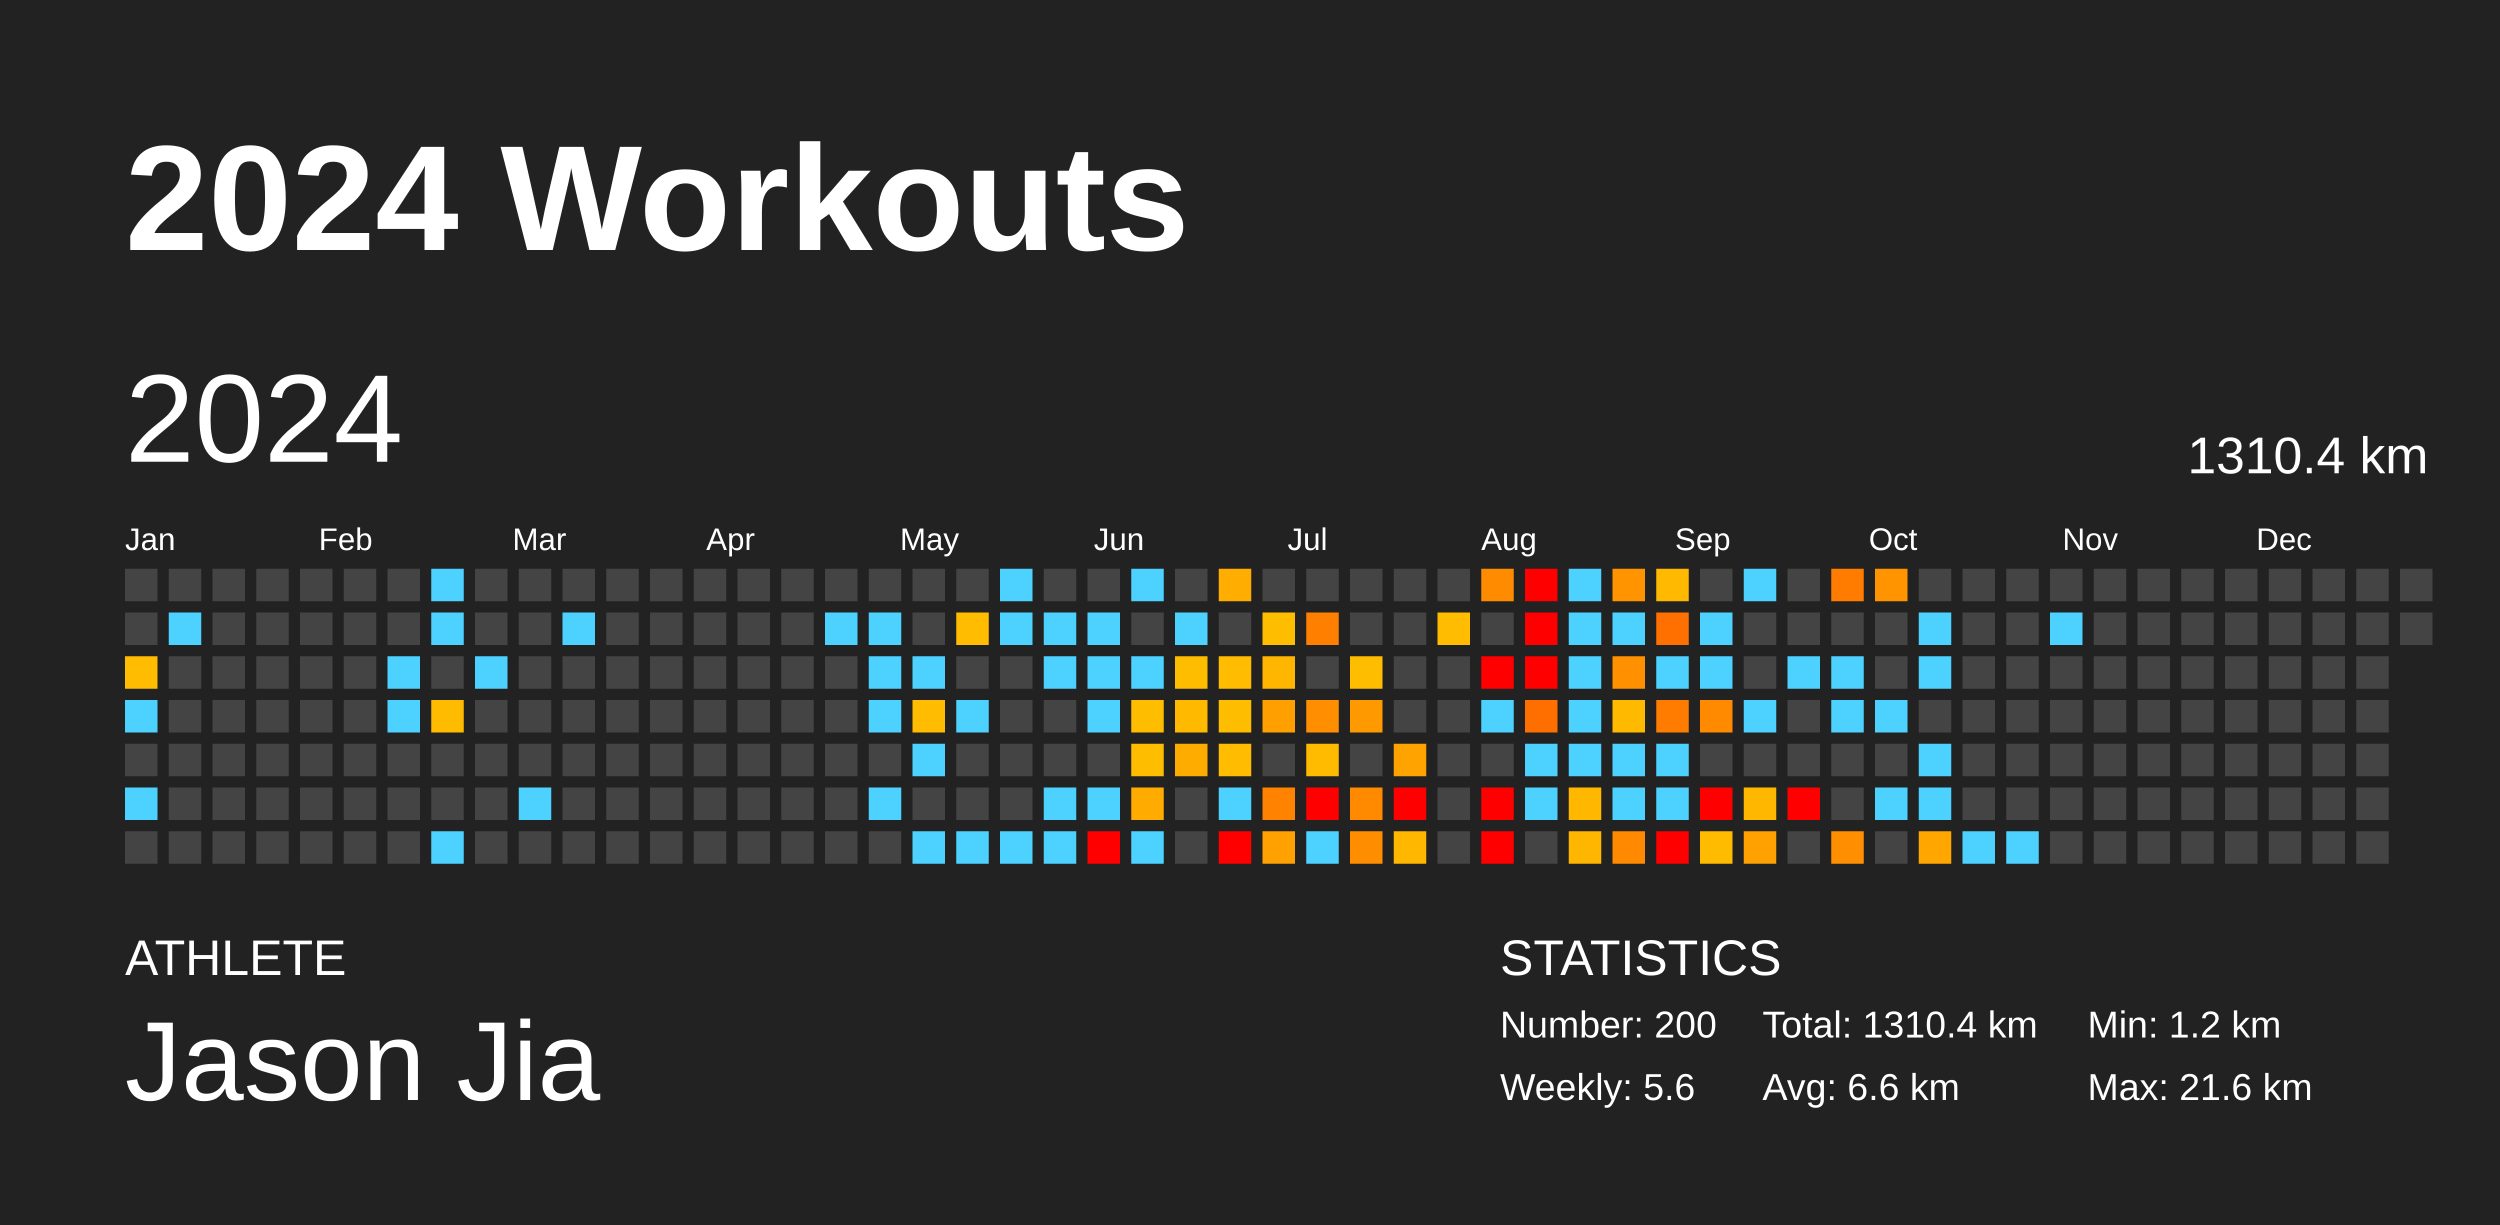
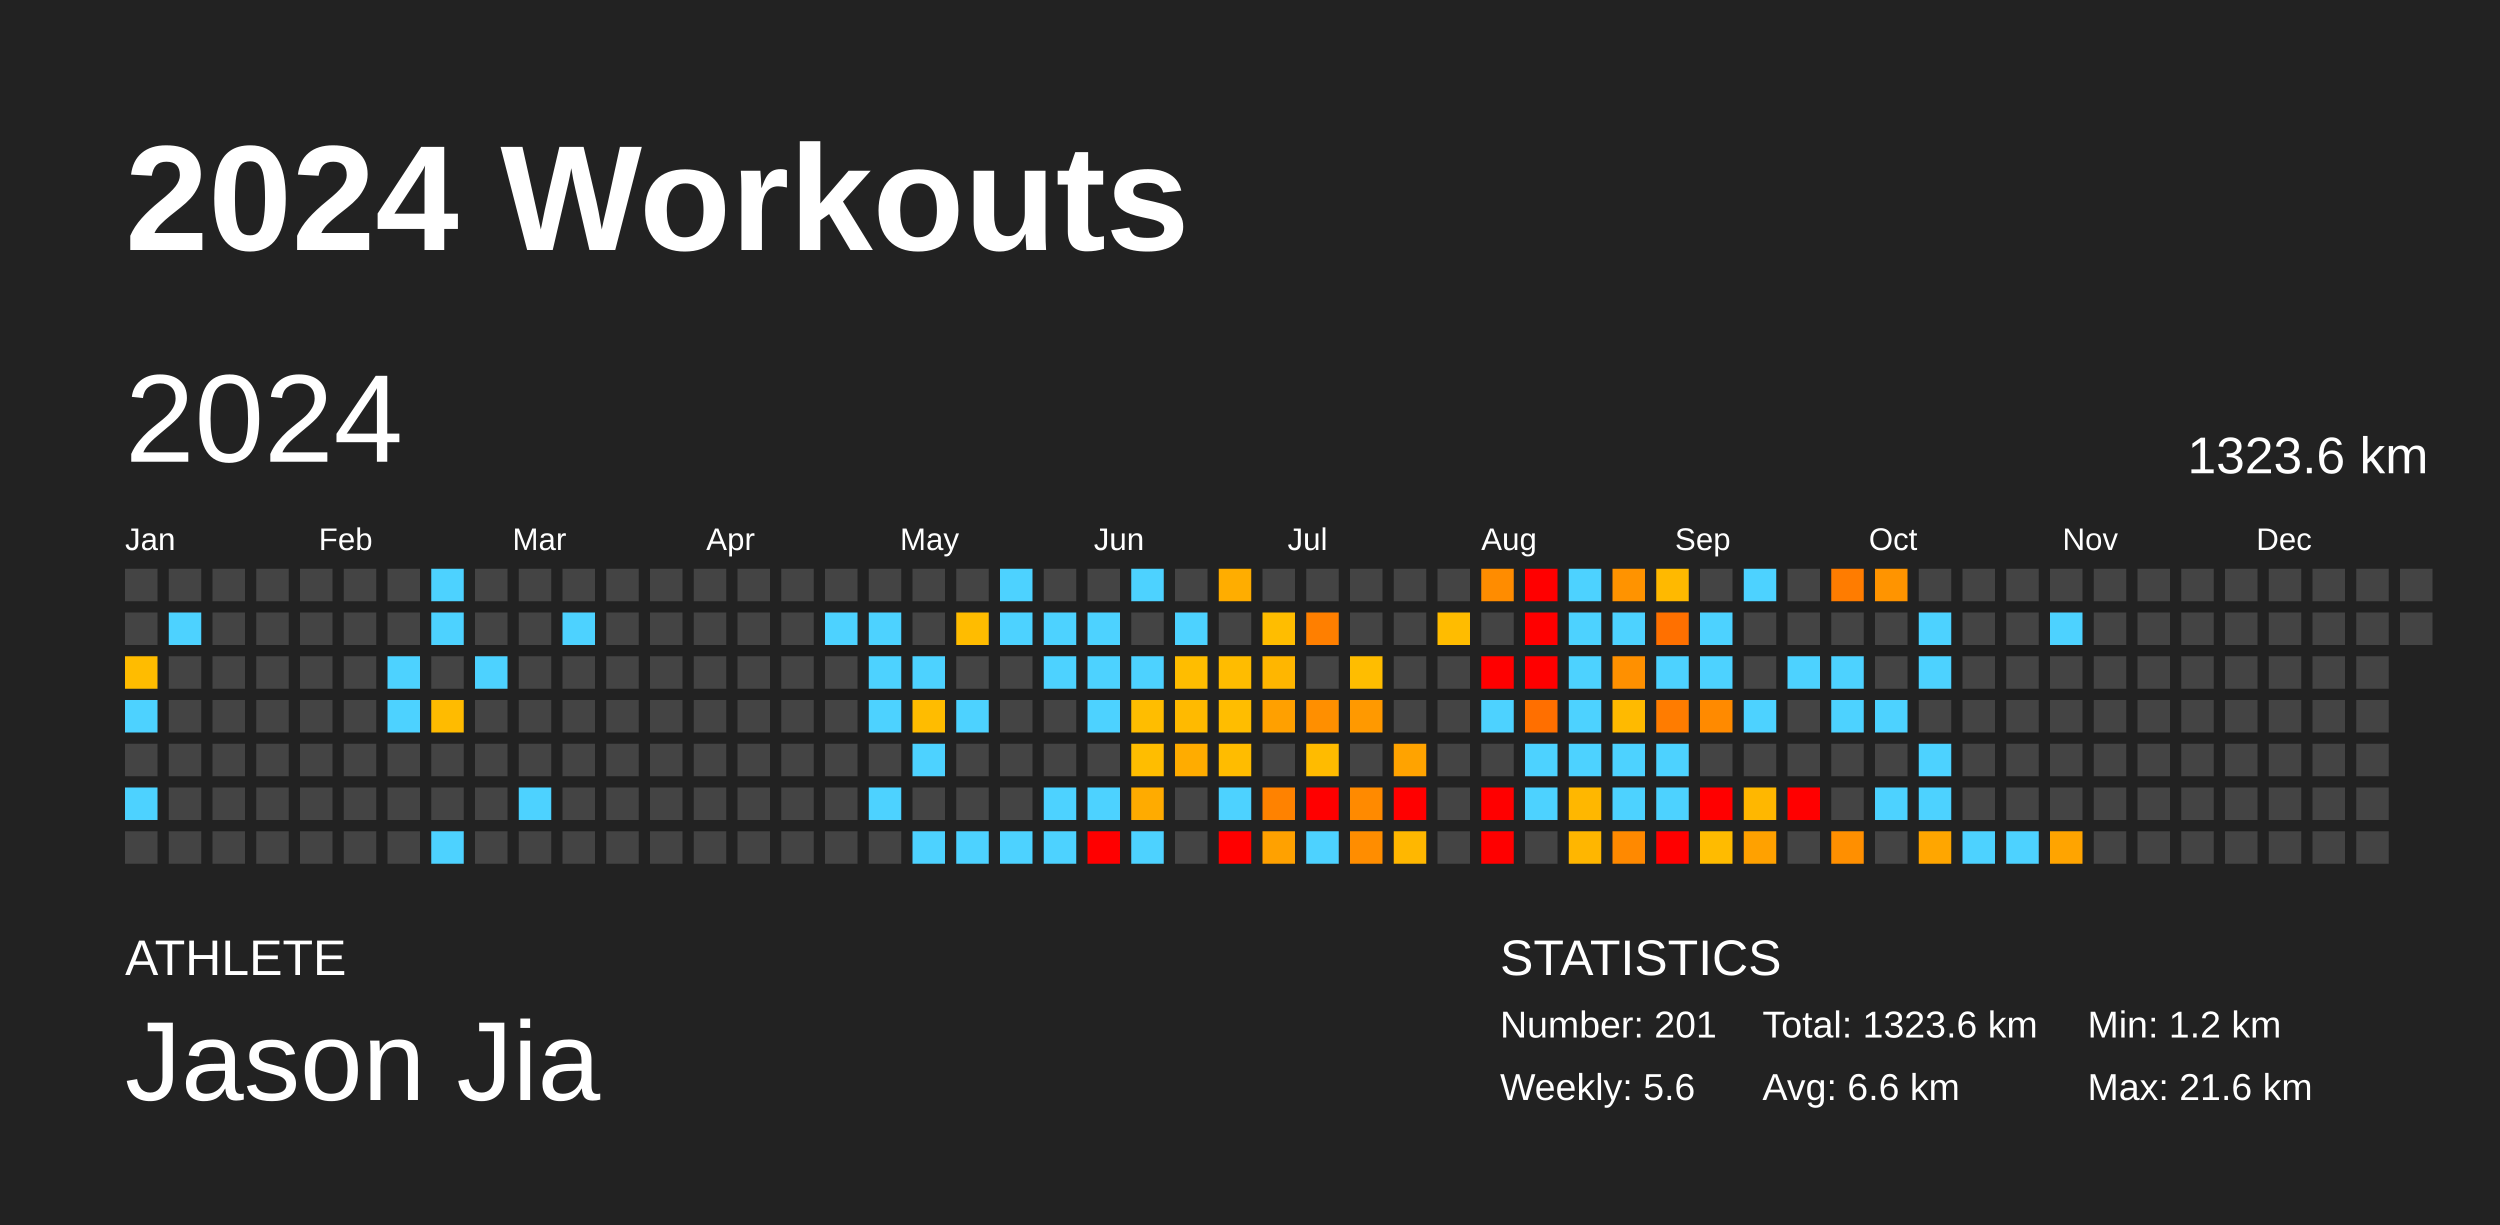
<svg xmlns="http://www.w3.org/2000/svg" baseProfile="full" height="98mm" version="1.1" viewBox="0,0,200,98" width="200mm">
  <defs />
  <rect fill="#222222" height="98" width="200" x="0" y="0" />
  <text fill="#FFFFFF" style="font-size:12px; font-family:Arial; font-weight:bold;" x="10" y="20">2024 Workouts</text>
  <text fill="#FFFFFF" style="font-size:4px; font-family:Arial" x="10" y="78">ATHLETE</text>
  <text fill="#FFFFFF" style="font-size:9px; font-family:Arial" x="10" y="88">Jason Jia</text>
  <text fill="#FFFFFF" style="font-size:4px; font-family:Arial" x="120" y="78">STATISTICS</text>
-   <text fill="#FFFFFF" style="font-size:3px; font-family:Arial" x="120" y="83">Number: 200</text>
+   <text fill="#FFFFFF" style="font-size:3px; font-family:Arial" x="120" y="83">Number: 201</text>
  <text fill="#FFFFFF" style="font-size:3px; font-family:Arial" x="120" y="88">Weekly: 5.6</text>
-   <text fill="#FFFFFF" style="font-size:3px; font-family:Arial" x="141" y="83">Total: 1310.4 km</text>
+   <text fill="#FFFFFF" style="font-size:3px; font-family:Arial" x="141" y="83">Total: 1323.6 km</text>
  <text fill="#FFFFFF" style="font-size:3px; font-family:Arial" x="141" y="88">Avg: 6.6 km</text>
  <text fill="#FFFFFF" style="font-size:3px; font-family:Arial" x="167" y="83">Min: 1.2 km</text>
  <text fill="#FFFFFF" style="font-size:3px; font-family:Arial" x="167" y="88">Max: 21.6 km</text>
  <text dominant-baseline="hanging" fill="#FFFFFF" style="font-size:10.0px; font-family:Arial;" x="10" y="30">2024</text>
-   <text dominant-baseline="hanging" fill="#FFFFFF" style="font-size:4.125px; font-family:Arial;" x="175" y="35">1310.4 km</text>
+   <text dominant-baseline="hanging" fill="#FFFFFF" style="font-size:4.125px; font-family:Arial;" x="175" y="35">1323.6 km</text>
  <text fill="#FFFFFF" style="font-size:2.5px; font-family:Arial" x="10.0" y="44">Jan</text>
  <text fill="#FFFFFF" style="font-size:2.5px; font-family:Arial" x="25.5" y="44">Feb</text>
  <text fill="#FFFFFF" style="font-size:2.5px; font-family:Arial" x="41.0" y="44">Mar</text>
  <text fill="#FFFFFF" style="font-size:2.5px; font-family:Arial" x="56.5" y="44">Apr</text>
  <text fill="#FFFFFF" style="font-size:2.5px; font-family:Arial" x="72.0" y="44">May</text>
  <text fill="#FFFFFF" style="font-size:2.5px; font-family:Arial" x="87.5" y="44">Jun</text>
  <text fill="#FFFFFF" style="font-size:2.5px; font-family:Arial" x="103.0" y="44">Jul</text>
  <text fill="#FFFFFF" style="font-size:2.5px; font-family:Arial" x="118.5" y="44">Aug</text>
  <text fill="#FFFFFF" style="font-size:2.5px; font-family:Arial" x="134.0" y="44">Sep</text>
  <text fill="#FFFFFF" style="font-size:2.5px; font-family:Arial" x="149.5" y="44">Oct</text>
  <text fill="#FFFFFF" style="font-size:2.5px; font-family:Arial" x="165.0" y="44">Nov</text>
  <text fill="#FFFFFF" style="font-size:2.5px; font-family:Arial" x="180.5" y="44">Dec</text>
  <rect fill="#444444" height="2.6" width="2.6" x="10.0" y="45.5" />
  <rect fill="#444444" height="2.6" width="2.6" x="10.0" y="49.0" />
  <rect fill="#ffbc00" height="2.6" width="2.6" x="10.0" y="52.5" />
  <rect fill="#4dd2ff" height="2.6" width="2.6" x="10.0" y="56.0" />
  <rect fill="#444444" height="2.6" width="2.6" x="10.0" y="59.5" />
  <rect fill="#4dd2ff" height="2.6" width="2.6" x="10.0" y="63.0" />
  <rect fill="#444444" height="2.6" width="2.6" x="10.0" y="66.5" />
  <rect fill="#444444" height="2.6" width="2.6" x="13.5" y="45.5" />
  <rect fill="#4dd2ff" height="2.6" width="2.6" x="13.5" y="49.0" />
  <rect fill="#444444" height="2.6" width="2.6" x="13.5" y="52.5" />
  <rect fill="#444444" height="2.6" width="2.6" x="13.5" y="56.0" />
  <rect fill="#444444" height="2.6" width="2.6" x="13.5" y="59.5" />
  <rect fill="#444444" height="2.6" width="2.6" x="13.5" y="63.0" />
  <rect fill="#444444" height="2.6" width="2.6" x="13.5" y="66.5" />
  <rect fill="#444444" height="2.6" width="2.6" x="17.0" y="45.5" />
  <rect fill="#444444" height="2.6" width="2.6" x="17.0" y="49.0" />
  <rect fill="#444444" height="2.6" width="2.6" x="17.0" y="52.5" />
  <rect fill="#444444" height="2.6" width="2.6" x="17.0" y="56.0" />
  <rect fill="#444444" height="2.6" width="2.6" x="17.0" y="59.5" />
  <rect fill="#444444" height="2.6" width="2.6" x="17.0" y="63.0" />
  <rect fill="#444444" height="2.6" width="2.6" x="17.0" y="66.5" />
  <rect fill="#444444" height="2.6" width="2.6" x="20.5" y="45.5" />
  <rect fill="#444444" height="2.6" width="2.6" x="20.5" y="49.0" />
  <rect fill="#444444" height="2.6" width="2.6" x="20.5" y="52.5" />
  <rect fill="#444444" height="2.6" width="2.6" x="20.5" y="56.0" />
  <rect fill="#444444" height="2.6" width="2.6" x="20.5" y="59.5" />
  <rect fill="#444444" height="2.6" width="2.6" x="20.5" y="63.0" />
  <rect fill="#444444" height="2.6" width="2.6" x="20.5" y="66.5" />
  <rect fill="#444444" height="2.6" width="2.6" x="24.0" y="45.5" />
  <rect fill="#444444" height="2.6" width="2.6" x="24.0" y="49.0" />
  <rect fill="#444444" height="2.6" width="2.6" x="24.0" y="52.5" />
  <rect fill="#444444" height="2.6" width="2.6" x="24.0" y="56.0" />
  <rect fill="#444444" height="2.6" width="2.6" x="24.0" y="59.5" />
  <rect fill="#444444" height="2.6" width="2.6" x="24.0" y="63.0" />
  <rect fill="#444444" height="2.6" width="2.6" x="24.0" y="66.5" />
  <rect fill="#444444" height="2.6" width="2.6" x="27.5" y="45.5" />
  <rect fill="#444444" height="2.6" width="2.6" x="27.5" y="49.0" />
  <rect fill="#444444" height="2.6" width="2.6" x="27.5" y="52.5" />
  <rect fill="#444444" height="2.6" width="2.6" x="27.5" y="56.0" />
  <rect fill="#444444" height="2.6" width="2.6" x="27.5" y="59.5" />
  <rect fill="#444444" height="2.6" width="2.6" x="27.5" y="63.0" />
  <rect fill="#444444" height="2.6" width="2.6" x="27.5" y="66.5" />
  <rect fill="#444444" height="2.6" width="2.6" x="31.0" y="45.5" />
  <rect fill="#444444" height="2.6" width="2.6" x="31.0" y="49.0" />
  <rect fill="#4dd2ff" height="2.6" width="2.6" x="31.0" y="52.5" />
  <rect fill="#4dd2ff" height="2.6" width="2.6" x="31.0" y="56.0" />
  <rect fill="#444444" height="2.6" width="2.6" x="31.0" y="59.5" />
  <rect fill="#444444" height="2.6" width="2.6" x="31.0" y="63.0" />
  <rect fill="#444444" height="2.6" width="2.6" x="31.0" y="66.5" />
  <rect fill="#4dd2ff" height="2.6" width="2.6" x="34.5" y="45.5" />
  <rect fill="#4dd2ff" height="2.6" width="2.6" x="34.5" y="49.0" />
  <rect fill="#444444" height="2.6" width="2.6" x="34.5" y="52.5" />
  <rect fill="#ffbb00" height="2.6" width="2.6" x="34.5" y="56.0" />
  <rect fill="#444444" height="2.6" width="2.6" x="34.5" y="59.5" />
  <rect fill="#444444" height="2.6" width="2.6" x="34.5" y="63.0" />
  <rect fill="#4dd2ff" height="2.6" width="2.6" x="34.5" y="66.5" />
  <rect fill="#444444" height="2.6" width="2.6" x="38.0" y="45.5" />
  <rect fill="#444444" height="2.6" width="2.6" x="38.0" y="49.0" />
  <rect fill="#4dd2ff" height="2.6" width="2.6" x="38.0" y="52.5" />
  <rect fill="#444444" height="2.6" width="2.6" x="38.0" y="56.0" />
  <rect fill="#444444" height="2.6" width="2.6" x="38.0" y="59.5" />
  <rect fill="#444444" height="2.6" width="2.6" x="38.0" y="63.0" />
  <rect fill="#444444" height="2.6" width="2.6" x="38.0" y="66.5" />
  <rect fill="#444444" height="2.6" width="2.6" x="41.5" y="45.5" />
  <rect fill="#444444" height="2.6" width="2.6" x="41.5" y="49.0" />
  <rect fill="#444444" height="2.6" width="2.6" x="41.5" y="52.5" />
  <rect fill="#444444" height="2.6" width="2.6" x="41.5" y="56.0" />
  <rect fill="#444444" height="2.6" width="2.6" x="41.5" y="59.5" />
  <rect fill="#4dd2ff" height="2.6" width="2.6" x="41.5" y="63.0" />
  <rect fill="#444444" height="2.6" width="2.6" x="41.5" y="66.5" />
  <rect fill="#444444" height="2.6" width="2.6" x="45.0" y="45.5" />
  <rect fill="#4dd2ff" height="2.6" width="2.6" x="45.0" y="49.0" />
  <rect fill="#444444" height="2.6" width="2.6" x="45.0" y="52.5" />
  <rect fill="#444444" height="2.6" width="2.6" x="45.0" y="56.0" />
  <rect fill="#444444" height="2.6" width="2.6" x="45.0" y="59.5" />
  <rect fill="#444444" height="2.6" width="2.6" x="45.0" y="63.0" />
  <rect fill="#444444" height="2.6" width="2.6" x="45.0" y="66.5" />
  <rect fill="#444444" height="2.6" width="2.6" x="48.5" y="45.5" />
  <rect fill="#444444" height="2.6" width="2.6" x="48.5" y="49.0" />
  <rect fill="#444444" height="2.6" width="2.6" x="48.5" y="52.5" />
  <rect fill="#444444" height="2.6" width="2.6" x="48.5" y="56.0" />
  <rect fill="#444444" height="2.6" width="2.6" x="48.5" y="59.5" />
  <rect fill="#444444" height="2.6" width="2.6" x="48.5" y="63.0" />
  <rect fill="#444444" height="2.6" width="2.6" x="48.5" y="66.5" />
  <rect fill="#444444" height="2.6" width="2.6" x="52.0" y="45.5" />
  <rect fill="#444444" height="2.6" width="2.6" x="52.0" y="49.0" />
  <rect fill="#444444" height="2.6" width="2.6" x="52.0" y="52.5" />
  <rect fill="#444444" height="2.6" width="2.6" x="52.0" y="56.0" />
  <rect fill="#444444" height="2.6" width="2.6" x="52.0" y="59.5" />
  <rect fill="#444444" height="2.6" width="2.6" x="52.0" y="63.0" />
  <rect fill="#444444" height="2.6" width="2.6" x="52.0" y="66.5" />
  <rect fill="#444444" height="2.6" width="2.6" x="55.5" y="45.5" />
  <rect fill="#444444" height="2.6" width="2.6" x="55.5" y="49.0" />
  <rect fill="#444444" height="2.6" width="2.6" x="55.5" y="52.5" />
  <rect fill="#444444" height="2.6" width="2.6" x="55.5" y="56.0" />
  <rect fill="#444444" height="2.6" width="2.6" x="55.5" y="59.5" />
  <rect fill="#444444" height="2.6" width="2.6" x="55.5" y="63.0" />
  <rect fill="#444444" height="2.6" width="2.6" x="55.5" y="66.5" />
  <rect fill="#444444" height="2.6" width="2.6" x="59.0" y="45.5" />
  <rect fill="#444444" height="2.6" width="2.6" x="59.0" y="49.0" />
  <rect fill="#444444" height="2.6" width="2.6" x="59.0" y="52.5" />
  <rect fill="#444444" height="2.6" width="2.6" x="59.0" y="56.0" />
  <rect fill="#444444" height="2.6" width="2.6" x="59.0" y="59.5" />
  <rect fill="#444444" height="2.6" width="2.6" x="59.0" y="63.0" />
  <rect fill="#444444" height="2.6" width="2.6" x="59.0" y="66.5" />
  <rect fill="#444444" height="2.6" width="2.6" x="62.5" y="45.5" />
  <rect fill="#444444" height="2.6" width="2.6" x="62.5" y="49.0" />
  <rect fill="#444444" height="2.6" width="2.6" x="62.5" y="52.5" />
  <rect fill="#444444" height="2.6" width="2.6" x="62.5" y="56.0" />
  <rect fill="#444444" height="2.6" width="2.6" x="62.5" y="59.5" />
  <rect fill="#444444" height="2.6" width="2.6" x="62.5" y="63.0" />
  <rect fill="#444444" height="2.6" width="2.6" x="62.5" y="66.5" />
  <rect fill="#444444" height="2.6" width="2.6" x="66.0" y="45.5" />
  <rect fill="#4dd2ff" height="2.6" width="2.6" x="66.0" y="49.0" />
  <rect fill="#444444" height="2.6" width="2.6" x="66.0" y="52.5" />
  <rect fill="#444444" height="2.6" width="2.6" x="66.0" y="56.0" />
  <rect fill="#444444" height="2.6" width="2.6" x="66.0" y="59.5" />
  <rect fill="#444444" height="2.6" width="2.6" x="66.0" y="63.0" />
  <rect fill="#444444" height="2.6" width="2.6" x="66.0" y="66.5" />
  <rect fill="#444444" height="2.6" width="2.6" x="69.5" y="45.5" />
  <rect fill="#4dd2ff" height="2.6" width="2.6" x="69.5" y="49.0" />
  <rect fill="#4dd2ff" height="2.6" width="2.6" x="69.5" y="52.5" />
  <rect fill="#4dd2ff" height="2.6" width="2.6" x="69.5" y="56.0" />
  <rect fill="#444444" height="2.6" width="2.6" x="69.5" y="59.5" />
  <rect fill="#4dd2ff" height="2.6" width="2.6" x="69.5" y="63.0" />
  <rect fill="#444444" height="2.6" width="2.6" x="69.5" y="66.5" />
  <rect fill="#444444" height="2.6" width="2.6" x="73.0" y="45.5" />
  <rect fill="#444444" height="2.6" width="2.6" x="73.0" y="49.0" />
  <rect fill="#4dd2ff" height="2.6" width="2.6" x="73.0" y="52.5" />
  <rect fill="#ffbc00" height="2.6" width="2.6" x="73.0" y="56.0" />
  <rect fill="#4dd2ff" height="2.6" width="2.6" x="73.0" y="59.5" />
  <rect fill="#444444" height="2.6" width="2.6" x="73.0" y="63.0" />
  <rect fill="#4dd2ff" height="2.6" width="2.6" x="73.0" y="66.5" />
  <rect fill="#444444" height="2.6" width="2.6" x="76.5" y="45.5" />
  <rect fill="#ffbc00" height="2.6" width="2.6" x="76.5" y="49.0" />
  <rect fill="#444444" height="2.6" width="2.6" x="76.5" y="52.5" />
  <rect fill="#4dd2ff" height="2.6" width="2.6" x="76.5" y="56.0" />
  <rect fill="#444444" height="2.6" width="2.6" x="76.5" y="59.5" />
  <rect fill="#444444" height="2.6" width="2.6" x="76.5" y="63.0" />
  <rect fill="#4dd2ff" height="2.6" width="2.6" x="76.5" y="66.5" />
  <rect fill="#4dd2ff" height="2.6" width="2.6" x="80.0" y="45.5" />
  <rect fill="#4dd2ff" height="2.6" width="2.6" x="80.0" y="49.0" />
  <rect fill="#444444" height="2.6" width="2.6" x="80.0" y="52.5" />
  <rect fill="#444444" height="2.6" width="2.6" x="80.0" y="56.0" />
  <rect fill="#444444" height="2.6" width="2.6" x="80.0" y="59.5" />
  <rect fill="#444444" height="2.6" width="2.6" x="80.0" y="63.0" />
  <rect fill="#4dd2ff" height="2.6" width="2.6" x="80.0" y="66.5" />
  <rect fill="#444444" height="2.6" width="2.6" x="83.5" y="45.5" />
  <rect fill="#4dd2ff" height="2.6" width="2.6" x="83.5" y="49.0" />
  <rect fill="#4dd2ff" height="2.6" width="2.6" x="83.5" y="52.5" />
  <rect fill="#444444" height="2.6" width="2.6" x="83.5" y="56.0" />
  <rect fill="#444444" height="2.6" width="2.6" x="83.5" y="59.5" />
  <rect fill="#4dd2ff" height="2.6" width="2.6" x="83.5" y="63.0" />
  <rect fill="#4dd2ff" height="2.6" width="2.6" x="83.5" y="66.5" />
  <rect fill="#444444" height="2.6" width="2.6" x="87.0" y="45.5" />
  <rect fill="#4dd2ff" height="2.6" width="2.6" x="87.0" y="49.0" />
  <rect fill="#4dd2ff" height="2.6" width="2.6" x="87.0" y="52.5" />
  <rect fill="#4dd2ff" height="2.6" width="2.6" x="87.0" y="56.0" />
  <rect fill="#444444" height="2.6" width="2.6" x="87.0" y="59.5" />
  <rect fill="#4dd2ff" height="2.6" width="2.6" x="87.0" y="63.0" />
  <rect fill="red" height="2.6" width="2.6" x="87.0" y="66.5" />
  <rect fill="#4dd2ff" height="2.6" width="2.6" x="90.5" y="45.5" />
  <rect fill="#444444" height="2.6" width="2.6" x="90.5" y="49.0" />
  <rect fill="#4dd2ff" height="2.6" width="2.6" x="90.5" y="52.5" />
  <rect fill="#ffbd00" height="2.6" width="2.6" x="90.5" y="56.0" />
  <rect fill="#ffbd00" height="2.6" width="2.6" x="90.5" y="59.5" />
  <rect fill="#ffab00" height="2.6" width="2.6" x="90.5" y="63.0" />
  <rect fill="#4dd2ff" height="2.6" width="2.6" x="90.5" y="66.5" />
  <rect fill="#444444" height="2.6" width="2.6" x="94.0" y="45.5" />
  <rect fill="#4dd2ff" height="2.6" width="2.6" x="94.0" y="49.0" />
  <rect fill="#ffbd00" height="2.6" width="2.6" x="94.0" y="52.5" />
  <rect fill="#ffba00" height="2.6" width="2.6" x="94.0" y="56.0" />
  <rect fill="#ffac00" height="2.6" width="2.6" x="94.0" y="59.5" />
  <rect fill="#444444" height="2.6" width="2.6" x="94.0" y="63.0" />
  <rect fill="#444444" height="2.6" width="2.6" x="94.0" y="66.5" />
  <rect fill="#ffad00" height="2.6" width="2.6" x="97.5" y="45.5" />
  <rect fill="#444444" height="2.6" width="2.6" x="97.5" y="49.0" />
  <rect fill="#ffbc00" height="2.6" width="2.6" x="97.5" y="52.5" />
  <rect fill="#ffbd00" height="2.6" width="2.6" x="97.5" y="56.0" />
  <rect fill="#ffbc00" height="2.6" width="2.6" x="97.5" y="59.5" />
  <rect fill="#4dd2ff" height="2.6" width="2.6" x="97.5" y="63.0" />
  <rect fill="red" height="2.6" width="2.6" x="97.5" y="66.5" />
  <rect fill="#444444" height="2.6" width="2.6" x="101.0" y="45.5" />
  <rect fill="#ffbd00" height="2.6" width="2.6" x="101.0" y="49.0" />
  <rect fill="#ffb600" height="2.6" width="2.6" x="101.0" y="52.5" />
  <rect fill="#ffa000" height="2.6" width="2.6" x="101.0" y="56.0" />
  <rect fill="#444444" height="2.6" width="2.6" x="101.0" y="59.5" />
  <rect fill="#ff8200" height="2.6" width="2.6" x="101.0" y="63.0" />
  <rect fill="#ffa100" height="2.6" width="2.6" x="101.0" y="66.5" />
  <rect fill="#444444" height="2.6" width="2.6" x="104.5" y="45.5" />
  <rect fill="#ff7f00" height="2.6" width="2.6" x="104.5" y="49.0" />
  <rect fill="#444444" height="2.6" width="2.6" x="104.5" y="52.5" />
  <rect fill="#ff8f00" height="2.6" width="2.6" x="104.5" y="56.0" />
  <rect fill="#ffbb00" height="2.6" width="2.6" x="104.5" y="59.5" />
  <rect fill="red" height="2.6" width="2.6" x="104.5" y="63.0" />
  <rect fill="#4dd2ff" height="2.6" width="2.6" x="104.5" y="66.5" />
  <rect fill="#444444" height="2.6" width="2.6" x="108.0" y="45.5" />
  <rect fill="#444444" height="2.6" width="2.6" x="108.0" y="49.0" />
  <rect fill="#ffbd00" height="2.6" width="2.6" x="108.0" y="52.5" />
  <rect fill="#ff9900" height="2.6" width="2.6" x="108.0" y="56.0" />
  <rect fill="#444444" height="2.6" width="2.6" x="108.0" y="59.5" />
  <rect fill="#ff8a00" height="2.6" width="2.6" x="108.0" y="63.0" />
  <rect fill="#ff8d00" height="2.6" width="2.6" x="108.0" y="66.5" />
  <rect fill="#444444" height="2.6" width="2.6" x="111.5" y="45.5" />
  <rect fill="#444444" height="2.6" width="2.6" x="111.5" y="49.0" />
  <rect fill="#444444" height="2.6" width="2.6" x="111.5" y="52.5" />
  <rect fill="#444444" height="2.6" width="2.6" x="111.5" y="56.0" />
  <rect fill="#ffa300" height="2.6" width="2.6" x="111.5" y="59.5" />
  <rect fill="red" height="2.6" width="2.6" x="111.5" y="63.0" />
  <rect fill="#ffb700" height="2.6" width="2.6" x="111.5" y="66.5" />
  <rect fill="#444444" height="2.6" width="2.6" x="115.0" y="45.5" />
  <rect fill="#ffbc00" height="2.6" width="2.6" x="115.0" y="49.0" />
  <rect fill="#444444" height="2.6" width="2.6" x="115.0" y="52.5" />
  <rect fill="#444444" height="2.6" width="2.6" x="115.0" y="56.0" />
  <rect fill="#444444" height="2.6" width="2.6" x="115.0" y="59.5" />
  <rect fill="#444444" height="2.6" width="2.6" x="115.0" y="63.0" />
  <rect fill="#444444" height="2.6" width="2.6" x="115.0" y="66.5" />
  <rect fill="#ff8c00" height="2.6" width="2.6" x="118.5" y="45.5" />
  <rect fill="#444444" height="2.6" width="2.6" x="118.5" y="49.0" />
  <rect fill="red" height="2.6" width="2.6" x="118.5" y="52.5" />
  <rect fill="#4dd2ff" height="2.6" width="2.6" x="118.5" y="56.0" />
  <rect fill="#444444" height="2.6" width="2.6" x="118.5" y="59.5" />
  <rect fill="red" height="2.6" width="2.6" x="118.5" y="63.0" />
  <rect fill="red" height="2.6" width="2.6" x="118.5" y="66.5" />
  <rect fill="red" height="2.6" width="2.6" x="122.0" y="45.5" />
  <rect fill="red" height="2.6" width="2.6" x="122.0" y="49.0" />
  <rect fill="red" height="2.6" width="2.6" x="122.0" y="52.5" />
  <rect fill="#ff6f00" height="2.6" width="2.6" x="122.0" y="56.0" />
  <rect fill="#4dd2ff" height="2.6" width="2.6" x="122.0" y="59.5" />
  <rect fill="#4dd2ff" height="2.6" width="2.6" x="122.0" y="63.0" />
  <rect fill="#444444" height="2.6" width="2.6" x="122.0" y="66.5" />
  <rect fill="#4dd2ff" height="2.6" width="2.6" x="125.5" y="45.5" />
  <rect fill="#4dd2ff" height="2.6" width="2.6" x="125.5" y="49.0" />
  <rect fill="#4dd2ff" height="2.6" width="2.6" x="125.5" y="52.5" />
  <rect fill="#4dd2ff" height="2.6" width="2.6" x="125.5" y="56.0" />
  <rect fill="#4dd2ff" height="2.6" width="2.6" x="125.5" y="59.5" />
  <rect fill="#ffb700" height="2.6" width="2.6" x="125.5" y="63.0" />
  <rect fill="#ffb600" height="2.6" width="2.6" x="125.5" y="66.5" />
  <rect fill="#ff9300" height="2.6" width="2.6" x="129.0" y="45.5" />
  <rect fill="#4dd2ff" height="2.6" width="2.6" x="129.0" y="49.0" />
  <rect fill="#ff9000" height="2.6" width="2.6" x="129.0" y="52.5" />
  <rect fill="#ffba00" height="2.6" width="2.6" x="129.0" y="56.0" />
  <rect fill="#4dd2ff" height="2.6" width="2.6" x="129.0" y="59.5" />
  <rect fill="#4dd2ff" height="2.6" width="2.6" x="129.0" y="63.0" />
  <rect fill="#ff8900" height="2.6" width="2.6" x="129.0" y="66.5" />
  <rect fill="#ffb900" height="2.6" width="2.6" x="132.5" y="45.5" />
  <rect fill="#ff7000" height="2.6" width="2.6" x="132.5" y="49.0" />
  <rect fill="#4dd2ff" height="2.6" width="2.6" x="132.5" y="52.5" />
  <rect fill="#ff7c00" height="2.6" width="2.6" x="132.5" y="56.0" />
  <rect fill="#4dd2ff" height="2.6" width="2.6" x="132.5" y="59.5" />
  <rect fill="#4dd2ff" height="2.6" width="2.6" x="132.5" y="63.0" />
  <rect fill="red" height="2.6" width="2.6" x="132.5" y="66.5" />
  <rect fill="#444444" height="2.6" width="2.6" x="136.0" y="45.5" />
  <rect fill="#4dd2ff" height="2.6" width="2.6" x="136.0" y="49.0" />
  <rect fill="#4dd2ff" height="2.6" width="2.6" x="136.0" y="52.5" />
  <rect fill="#ff8a00" height="2.6" width="2.6" x="136.0" y="56.0" />
  <rect fill="#444444" height="2.6" width="2.6" x="136.0" y="59.5" />
  <rect fill="red" height="2.6" width="2.6" x="136.0" y="63.0" />
  <rect fill="#ffbb00" height="2.6" width="2.6" x="136.0" y="66.5" />
  <rect fill="#4dd2ff" height="2.6" width="2.6" x="139.5" y="45.5" />
  <rect fill="#444444" height="2.6" width="2.6" x="139.5" y="49.0" />
  <rect fill="#444444" height="2.6" width="2.6" x="139.5" y="52.5" />
  <rect fill="#4dd2ff" height="2.6" width="2.6" x="139.5" y="56.0" />
  <rect fill="#444444" height="2.6" width="2.6" x="139.5" y="59.5" />
  <rect fill="#ffb700" height="2.6" width="2.6" x="139.5" y="63.0" />
  <rect fill="#ffa100" height="2.6" width="2.6" x="139.5" y="66.5" />
  <rect fill="#444444" height="2.6" width="2.6" x="143.0" y="45.5" />
  <rect fill="#444444" height="2.6" width="2.6" x="143.0" y="49.0" />
  <rect fill="#4dd2ff" height="2.6" width="2.6" x="143.0" y="52.5" />
  <rect fill="#444444" height="2.6" width="2.6" x="143.0" y="56.0" />
  <rect fill="#444444" height="2.6" width="2.6" x="143.0" y="59.5" />
  <rect fill="red" height="2.6" width="2.6" x="143.0" y="63.0" />
  <rect fill="#444444" height="2.6" width="2.6" x="143.0" y="66.5" />
  <rect fill="#ff7c00" height="2.6" width="2.6" x="146.5" y="45.5" />
  <rect fill="#444444" height="2.6" width="2.6" x="146.5" y="49.0" />
  <rect fill="#4dd2ff" height="2.6" width="2.6" x="146.5" y="52.5" />
  <rect fill="#4dd2ff" height="2.6" width="2.6" x="146.5" y="56.0" />
  <rect fill="#444444" height="2.6" width="2.6" x="146.5" y="59.5" />
  <rect fill="#444444" height="2.6" width="2.6" x="146.5" y="63.0" />
  <rect fill="#ff8f00" height="2.6" width="2.6" x="146.5" y="66.5" />
  <rect fill="#ff9400" height="2.6" width="2.6" x="150.0" y="45.5" />
  <rect fill="#444444" height="2.6" width="2.6" x="150.0" y="49.0" />
  <rect fill="#444444" height="2.6" width="2.6" x="150.0" y="52.5" />
  <rect fill="#4dd2ff" height="2.6" width="2.6" x="150.0" y="56.0" />
  <rect fill="#444444" height="2.6" width="2.6" x="150.0" y="59.5" />
  <rect fill="#4dd2ff" height="2.6" width="2.6" x="150.0" y="63.0" />
  <rect fill="#444444" height="2.6" width="2.6" x="150.0" y="66.5" />
  <rect fill="#444444" height="2.6" width="2.6" x="153.5" y="45.5" />
  <rect fill="#4dd2ff" height="2.6" width="2.6" x="153.5" y="49.0" />
  <rect fill="#4dd2ff" height="2.6" width="2.6" x="153.5" y="52.5" />
  <rect fill="#444444" height="2.6" width="2.6" x="153.5" y="56.0" />
  <rect fill="#4dd2ff" height="2.6" width="2.6" x="153.5" y="59.5" />
  <rect fill="#4dd2ff" height="2.6" width="2.6" x="153.5" y="63.0" />
  <rect fill="#ffa600" height="2.6" width="2.6" x="153.5" y="66.5" />
  <rect fill="#444444" height="2.6" width="2.6" x="157.0" y="45.5" />
  <rect fill="#444444" height="2.6" width="2.6" x="157.0" y="49.0" />
  <rect fill="#444444" height="2.6" width="2.6" x="157.0" y="52.5" />
  <rect fill="#444444" height="2.6" width="2.6" x="157.0" y="56.0" />
  <rect fill="#444444" height="2.6" width="2.6" x="157.0" y="59.5" />
  <rect fill="#444444" height="2.6" width="2.6" x="157.0" y="63.0" />
  <rect fill="#4dd2ff" height="2.6" width="2.6" x="157.0" y="66.5" />
  <rect fill="#444444" height="2.6" width="2.6" x="160.5" y="45.5" />
  <rect fill="#444444" height="2.6" width="2.6" x="160.5" y="49.0" />
  <rect fill="#444444" height="2.6" width="2.6" x="160.5" y="52.5" />
  <rect fill="#444444" height="2.6" width="2.6" x="160.5" y="56.0" />
  <rect fill="#444444" height="2.6" width="2.6" x="160.5" y="59.5" />
  <rect fill="#444444" height="2.6" width="2.6" x="160.5" y="63.0" />
  <rect fill="#4dd2ff" height="2.6" width="2.6" x="160.5" y="66.5" />
  <rect fill="#444444" height="2.6" width="2.6" x="164.0" y="45.5" />
  <rect fill="#4dd2ff" height="2.6" width="2.6" x="164.0" y="49.0" />
  <rect fill="#444444" height="2.6" width="2.6" x="164.0" y="52.5" />
  <rect fill="#444444" height="2.6" width="2.6" x="164.0" y="56.0" />
  <rect fill="#444444" height="2.6" width="2.6" x="164.0" y="59.5" />
  <rect fill="#444444" height="2.6" width="2.6" x="164.0" y="63.0" />
-   <rect fill="#444444" height="2.6" width="2.6" x="164.0" y="66.5" />
+   <rect fill="#ffa400" height="2.6" width="2.6" x="164.0" y="66.5" />
  <rect fill="#444444" height="2.6" width="2.6" x="167.5" y="45.5" />
  <rect fill="#444444" height="2.6" width="2.6" x="167.5" y="49.0" />
  <rect fill="#444444" height="2.6" width="2.6" x="167.5" y="52.5" />
  <rect fill="#444444" height="2.6" width="2.6" x="167.5" y="56.0" />
  <rect fill="#444444" height="2.6" width="2.6" x="167.5" y="59.5" />
  <rect fill="#444444" height="2.6" width="2.6" x="167.5" y="63.0" />
  <rect fill="#444444" height="2.6" width="2.6" x="167.5" y="66.5" />
  <rect fill="#444444" height="2.6" width="2.6" x="171.0" y="45.5" />
  <rect fill="#444444" height="2.6" width="2.6" x="171.0" y="49.0" />
  <rect fill="#444444" height="2.6" width="2.6" x="171.0" y="52.5" />
  <rect fill="#444444" height="2.6" width="2.6" x="171.0" y="56.0" />
  <rect fill="#444444" height="2.6" width="2.6" x="171.0" y="59.5" />
  <rect fill="#444444" height="2.6" width="2.6" x="171.0" y="63.0" />
  <rect fill="#444444" height="2.6" width="2.6" x="171.0" y="66.5" />
  <rect fill="#444444" height="2.6" width="2.6" x="174.5" y="45.5" />
  <rect fill="#444444" height="2.6" width="2.6" x="174.5" y="49.0" />
  <rect fill="#444444" height="2.6" width="2.6" x="174.5" y="52.5" />
  <rect fill="#444444" height="2.6" width="2.6" x="174.5" y="56.0" />
  <rect fill="#444444" height="2.6" width="2.6" x="174.5" y="59.5" />
  <rect fill="#444444" height="2.6" width="2.6" x="174.5" y="63.0" />
  <rect fill="#444444" height="2.6" width="2.6" x="174.5" y="66.5" />
  <rect fill="#444444" height="2.6" width="2.6" x="178.0" y="45.5" />
  <rect fill="#444444" height="2.6" width="2.6" x="178.0" y="49.0" />
  <rect fill="#444444" height="2.6" width="2.6" x="178.0" y="52.5" />
  <rect fill="#444444" height="2.6" width="2.6" x="178.0" y="56.0" />
  <rect fill="#444444" height="2.6" width="2.6" x="178.0" y="59.5" />
  <rect fill="#444444" height="2.6" width="2.6" x="178.0" y="63.0" />
  <rect fill="#444444" height="2.6" width="2.6" x="178.0" y="66.5" />
  <rect fill="#444444" height="2.6" width="2.6" x="181.5" y="45.5" />
  <rect fill="#444444" height="2.6" width="2.6" x="181.5" y="49.0" />
  <rect fill="#444444" height="2.6" width="2.6" x="181.5" y="52.5" />
  <rect fill="#444444" height="2.6" width="2.6" x="181.5" y="56.0" />
  <rect fill="#444444" height="2.6" width="2.6" x="181.5" y="59.5" />
  <rect fill="#444444" height="2.6" width="2.6" x="181.5" y="63.0" />
  <rect fill="#444444" height="2.6" width="2.6" x="181.5" y="66.5" />
  <rect fill="#444444" height="2.6" width="2.6" x="185.0" y="45.5" />
  <rect fill="#444444" height="2.6" width="2.6" x="185.0" y="49.0" />
  <rect fill="#444444" height="2.6" width="2.6" x="185.0" y="52.5" />
  <rect fill="#444444" height="2.6" width="2.6" x="185.0" y="56.0" />
  <rect fill="#444444" height="2.6" width="2.6" x="185.0" y="59.5" />
  <rect fill="#444444" height="2.6" width="2.6" x="185.0" y="63.0" />
  <rect fill="#444444" height="2.6" width="2.6" x="185.0" y="66.5" />
  <rect fill="#444444" height="2.6" width="2.6" x="188.5" y="45.5" />
  <rect fill="#444444" height="2.6" width="2.6" x="188.5" y="49.0" />
  <rect fill="#444444" height="2.6" width="2.6" x="188.5" y="52.5" />
  <rect fill="#444444" height="2.6" width="2.6" x="188.5" y="56.0" />
  <rect fill="#444444" height="2.6" width="2.6" x="188.5" y="59.5" />
  <rect fill="#444444" height="2.6" width="2.6" x="188.5" y="63.0" />
  <rect fill="#444444" height="2.6" width="2.6" x="188.5" y="66.5" />
  <rect fill="#444444" height="2.6" width="2.6" x="192.0" y="45.5" />
  <rect fill="#444444" height="2.6" width="2.6" x="192.0" y="49.0" />
</svg>
